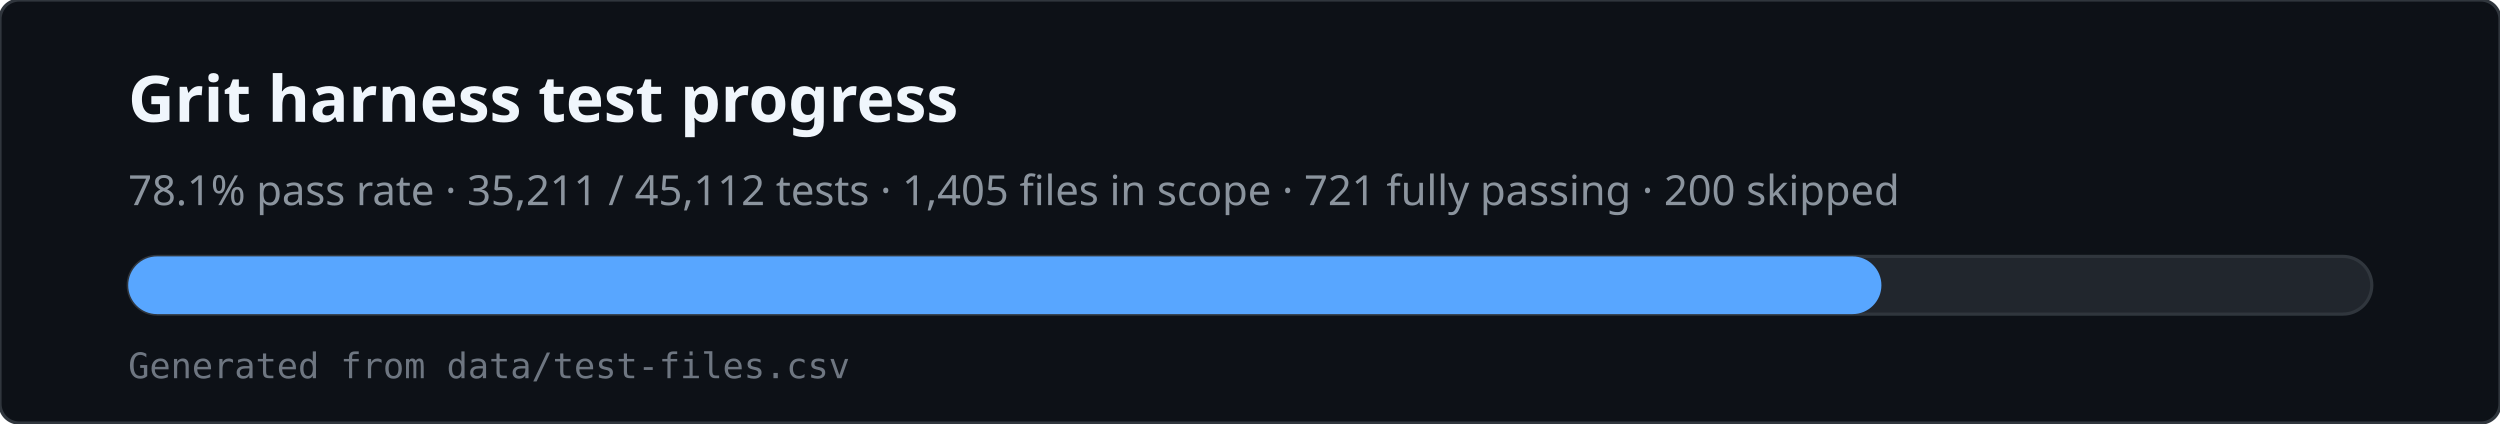
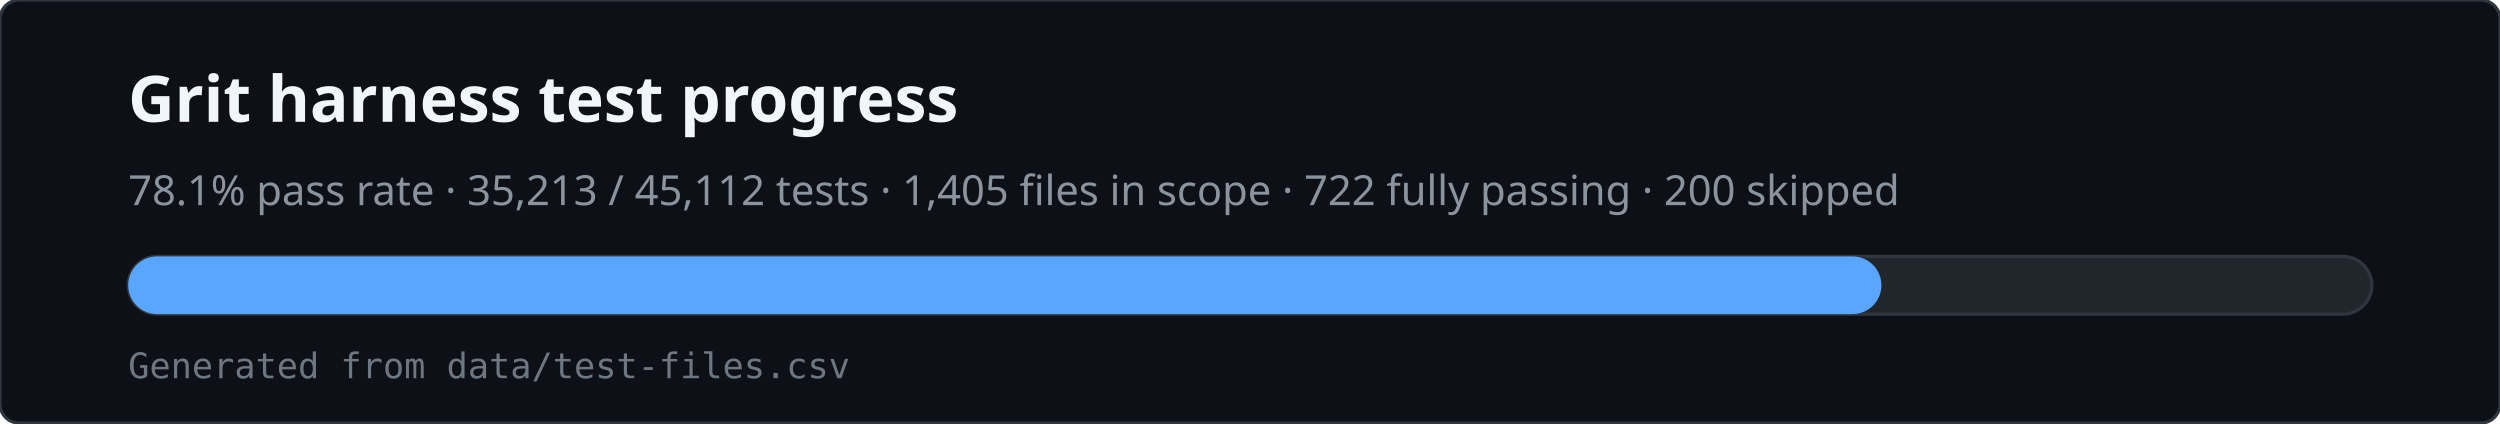
<svg xmlns="http://www.w3.org/2000/svg" viewBox="0 0 780 132" width="780" height="132" role="img" aria-labelledby="svg-title svg-desc">
  <rect x="0" y="0" width="780" height="132" rx="6" fill="#0d1117" stroke="#30363d" />
  <text x="40" y="38" fill="#f0f6fc" font-family="ui-sans-serif,system-ui,sans-serif" font-size="20" font-weight="600">Grit harness test progress</text>
-   <text x="40" y="64" fill="#8b949e" font-family="ui-sans-serif,system-ui,sans-serif" font-size="13">78.1% pass rate · 35,211 / 45,112 tests · 1,405 files in scope · 721 fully passing · 200 skipped</text>
+   <text x="40" y="64" fill="#8b949e" font-family="ui-sans-serif,system-ui,sans-serif" font-size="13">78.1% pass rate · 35,213 / 45,112 tests · 1,405 files in scope · 722 fully passing · 200 skipped</text>
  <rect x="40" y="80" width="700" height="18" rx="9" fill="#21262d" stroke="#30363d" />
  <rect x="40" y="80" width="547" height="18" rx="9" fill="#58a6ff" />
  <text x="40" y="118" fill="#6e7681" font-family="ui-monospace,monospace" font-size="11">Generated from data/test-files.csv</text>
</svg>
